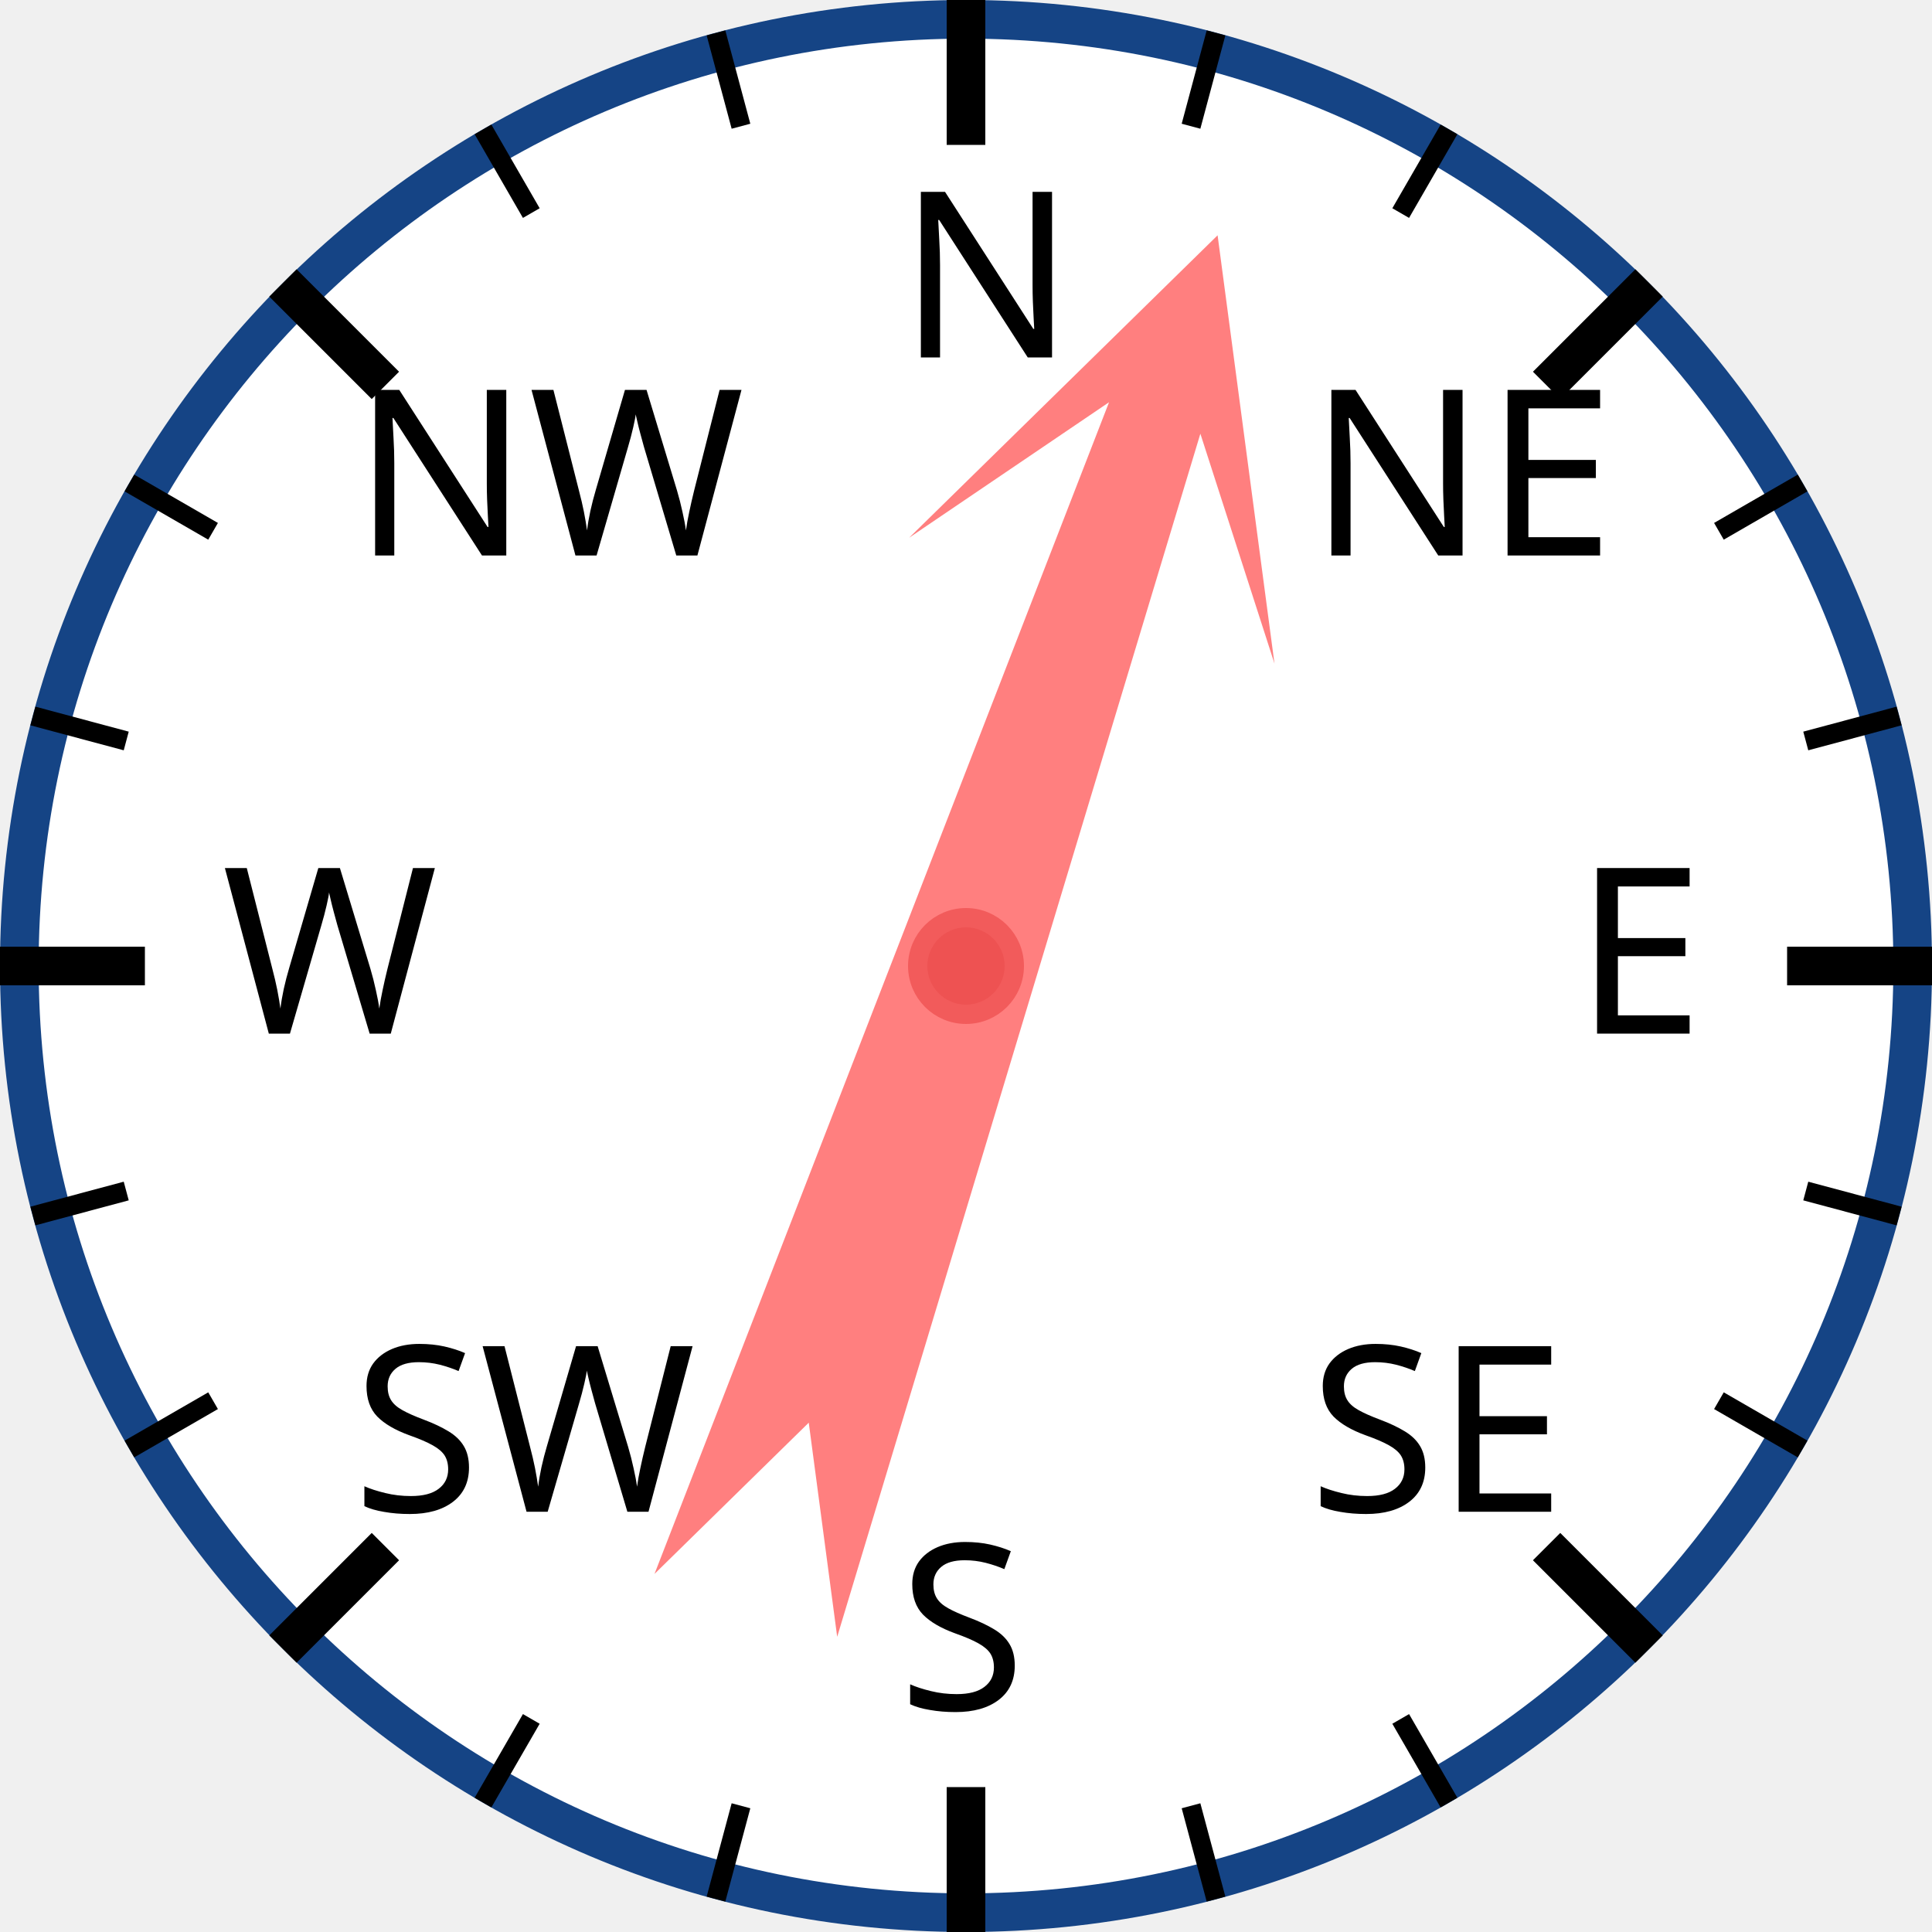
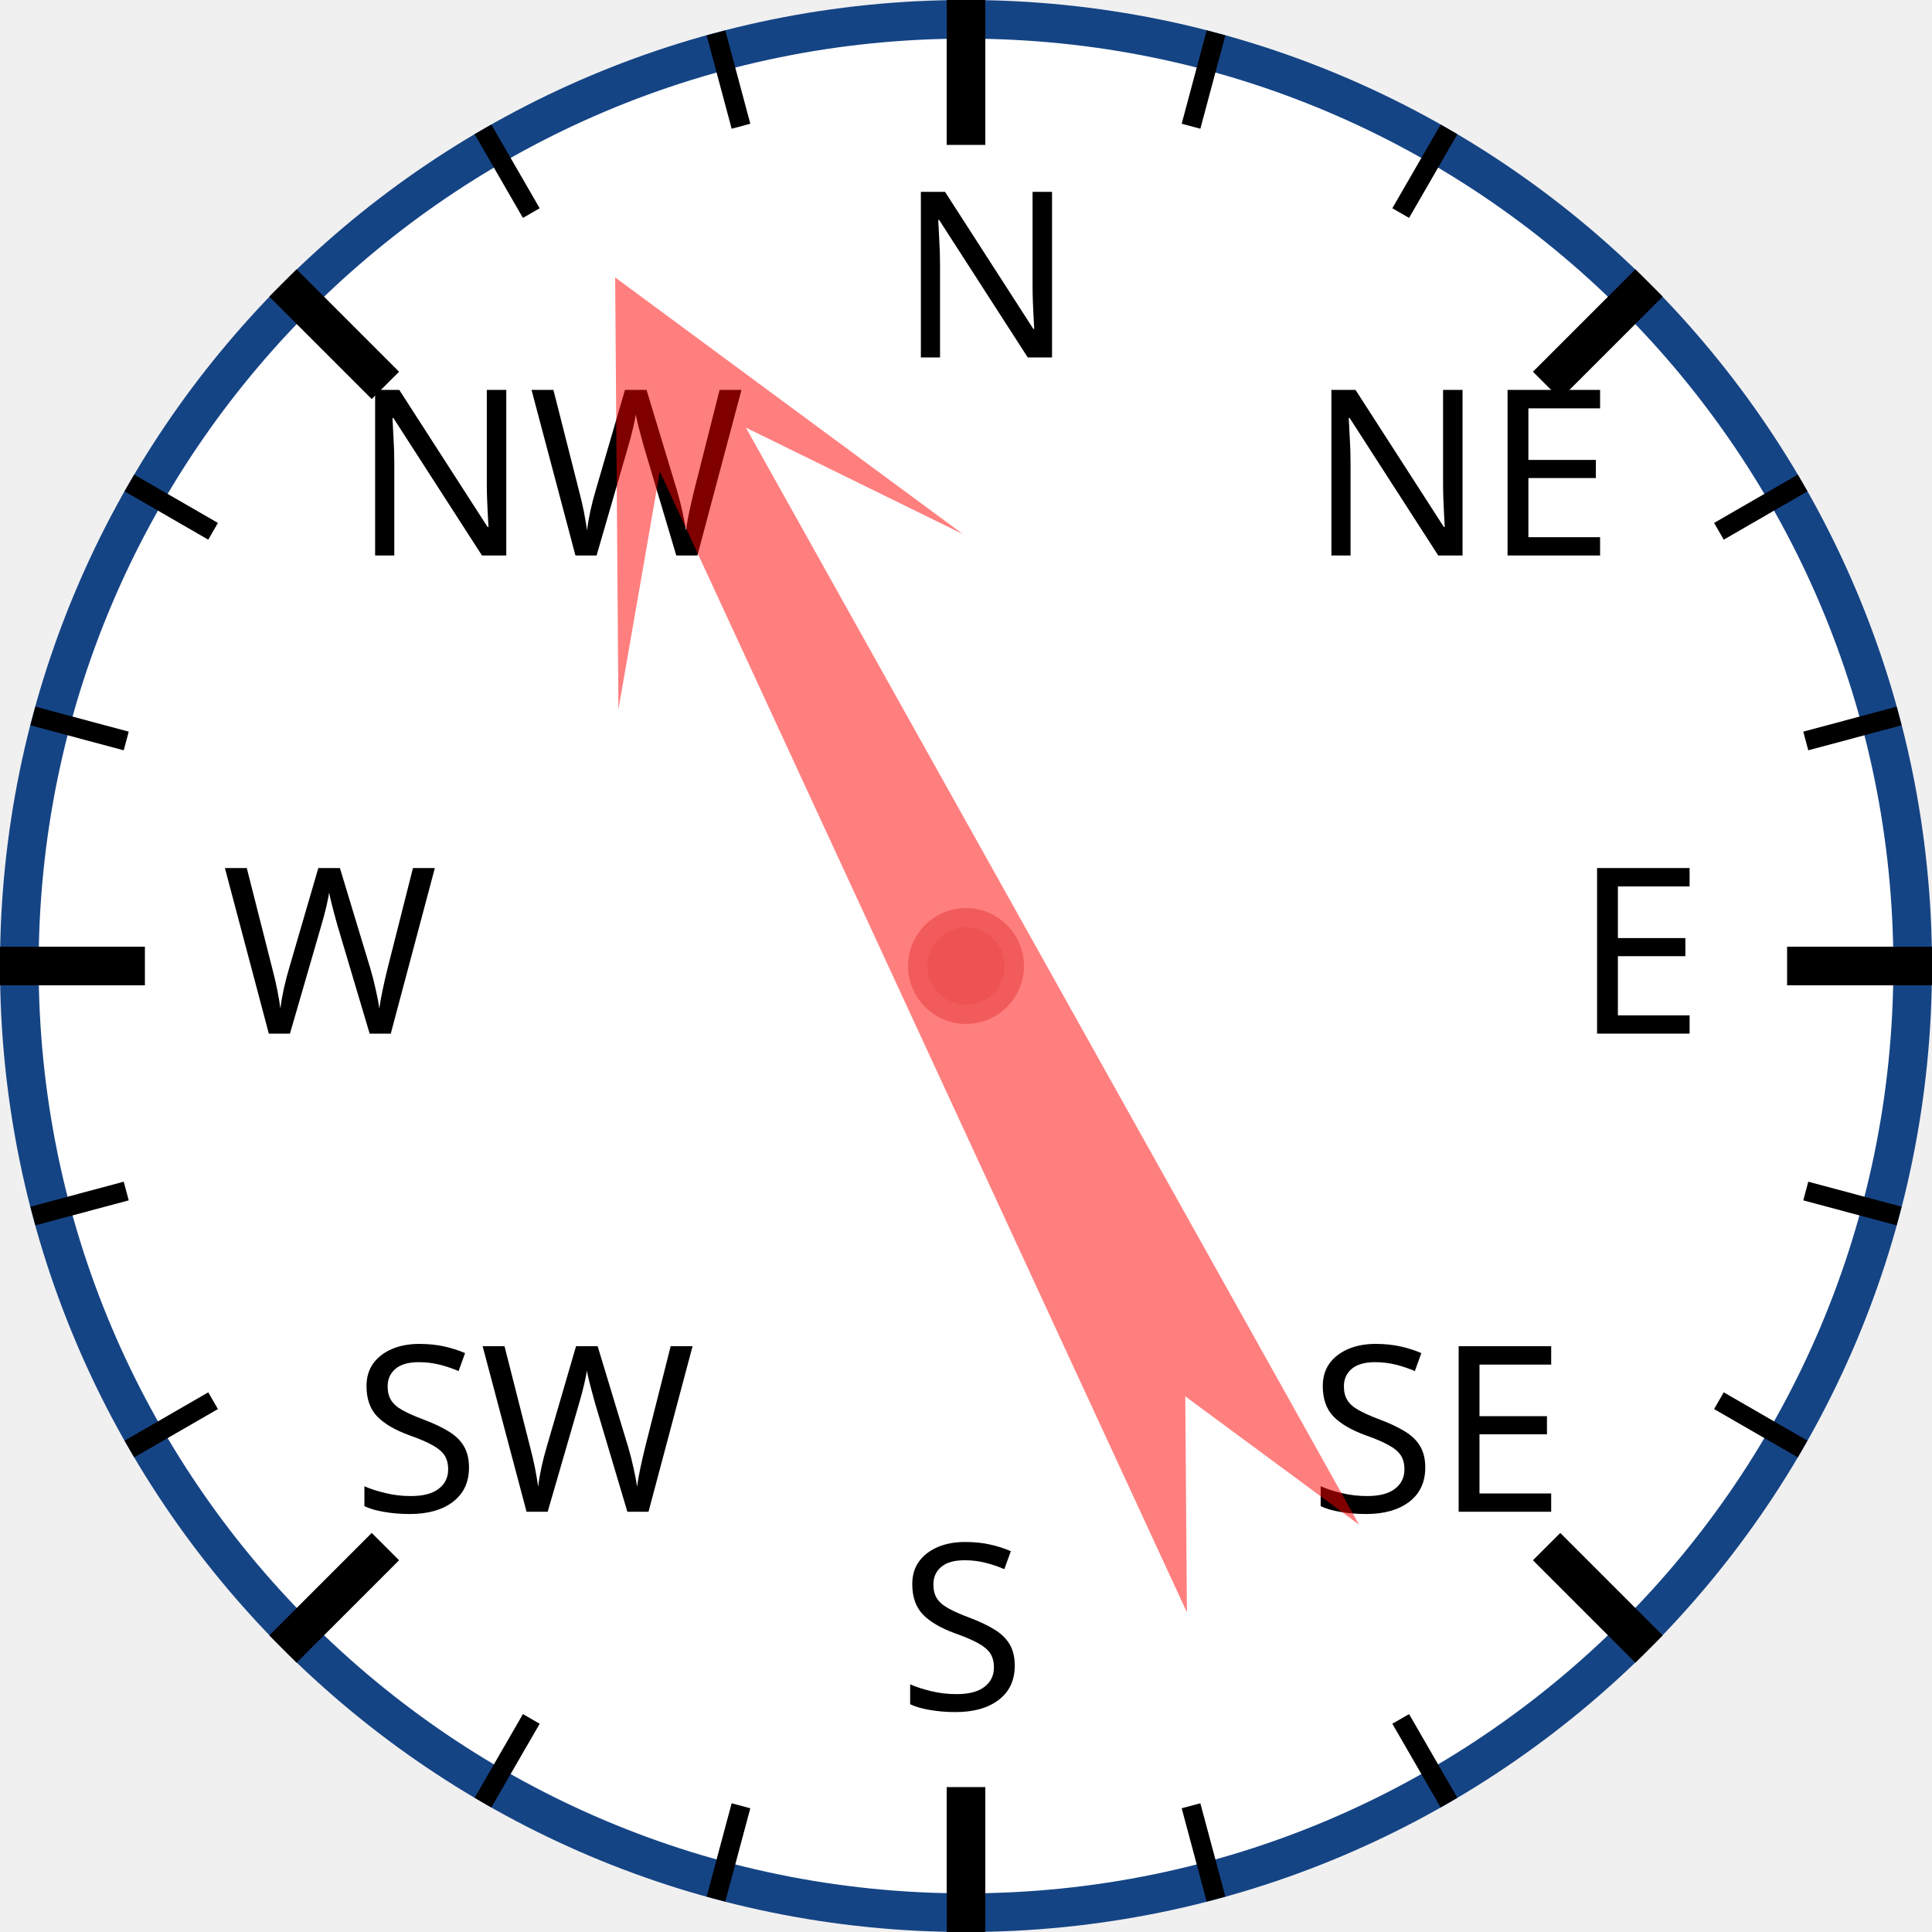
<svg xmlns="http://www.w3.org/2000/svg" width="120px" height="120px" viewBox="0 0 200 200">
  <circle cx="100" cy="100" r="98" style="fill: white; stroke: #154485; stroke-width: 4;" />
  <text x="93.0" y="37.0" style="font-family: sans-serif; font-size: 18pt;">N</text>
  <line x1="100.0" y1="0.0" x2="100.0" y2="15.0" style="stroke: black; stroke-width: 4;" />
  <line x1="74.118" y1="3.407" x2="76.706" y2="13.067" style="stroke: black; stroke-width: 2;" />
  <line x1="50" y1="13.397" x2="55" y2="22.058" style="stroke: black; stroke-width: 2;" />
  <text x="36.503" y="57.503" style="font-family: sans-serif; font-size: 18pt;">NW</text>
  <line x1="29.289" y1="29.289" x2="39.896" y2="39.896" style="stroke: black; stroke-width: 4;" />
  <line x1="13.397" y1="50" x2="22.058" y2="55" style="stroke: black; stroke-width: 2;" />
  <line x1="3.407" y1="74.118" x2="13.067" y2="76.706" style="stroke: black; stroke-width: 2;" />
  <text x="23.0" y="107.0" style="font-family: sans-serif; font-size: 18pt;">W</text>
  <line x1="0.0" y1="100.0" x2="15.0" y2="100.0" style="stroke: black; stroke-width: 4;" />
  <line x1="3.407" y1="125.882" x2="13.067" y2="123.294" style="stroke: black; stroke-width: 2;" />
  <line x1="13.397" y1="150" x2="22.058" y2="145" style="stroke: black; stroke-width: 2;" />
  <text x="36.503" y="156.497" style="font-family: sans-serif; font-size: 18pt;">SW</text>
  <line x1="29.289" y1="170.711" x2="39.896" y2="160.104" style="stroke: black; stroke-width: 4;" />
  <line x1="50" y1="186.603" x2="55" y2="177.942" style="stroke: black; stroke-width: 2;" />
  <line x1="74.118" y1="196.593" x2="76.706" y2="186.933" style="stroke: black; stroke-width: 2;" />
  <text x="93" y="177.0" style="font-family: sans-serif; font-size: 18pt;">S</text>
  <line x1="100" y1="200.0" x2="100" y2="185.0" style="stroke: black; stroke-width: 4;" />
  <line x1="125.882" y1="196.593" x2="123.294" y2="186.933" style="stroke: black; stroke-width: 2;" />
  <line x1="150.0" y1="186.603" x2="145.0" y2="177.942" style="stroke: black; stroke-width: 2;" />
  <text x="135.497" y="156.497" style="font-family: sans-serif; font-size: 18pt;">SE</text>
  <line x1="170.711" y1="170.711" x2="160.104" y2="160.104" style="stroke: black; stroke-width: 4;" />
  <line x1="186.603" y1="150" x2="177.942" y2="145" style="stroke: black; stroke-width: 2;" />
  <line x1="196.593" y1="125.882" x2="186.933" y2="123.294" style="stroke: black; stroke-width: 2;" />
  <text x="163.0" y="107" style="font-family: sans-serif; font-size: 18pt;">E</text>
  <line x1="200.0" y1="100" x2="185.0" y2="100" style="stroke: black; stroke-width: 4;" />
  <line x1="196.593" y1="74.118" x2="186.933" y2="76.706" style="stroke: black; stroke-width: 2;" />
  <line x1="186.603" y1="50" x2="177.942" y2="55" style="stroke: black; stroke-width: 2;" />
  <text x="135.497" y="57.503" style="font-family: sans-serif; font-size: 18pt;">NE</text>
  <line x1="170.711" y1="29.289" x2="160.104" y2="39.896" style="stroke: black; stroke-width: 4;" />
  <line x1="150" y1="13.397" x2="145" y2="22.058" style="stroke: black; stroke-width: 2;" />
  <line x1="125.882" y1="3.407" x2="123.294" y2="13.067" style="stroke: black; stroke-width: 2;" />
-   <polygon points="100 20 120 60 105 40 110 170 100 150 90 170 95 40 80 60" style="fill: red; fill-opacity: 0.5;" transform="rotate(19,100,100)" />
+   <polygon points="100 20 120 60 105 40 110 170 100 150 90 170 95 40 80 60" style="fill: red; fill-opacity: 0.5;" transform="rotate(333,100,100)" />
  <circle cx="100" cy="100" r="5" style="fill: #EE5252; stroke: #F25B5B; stroke-width: 2;" />
</svg>
